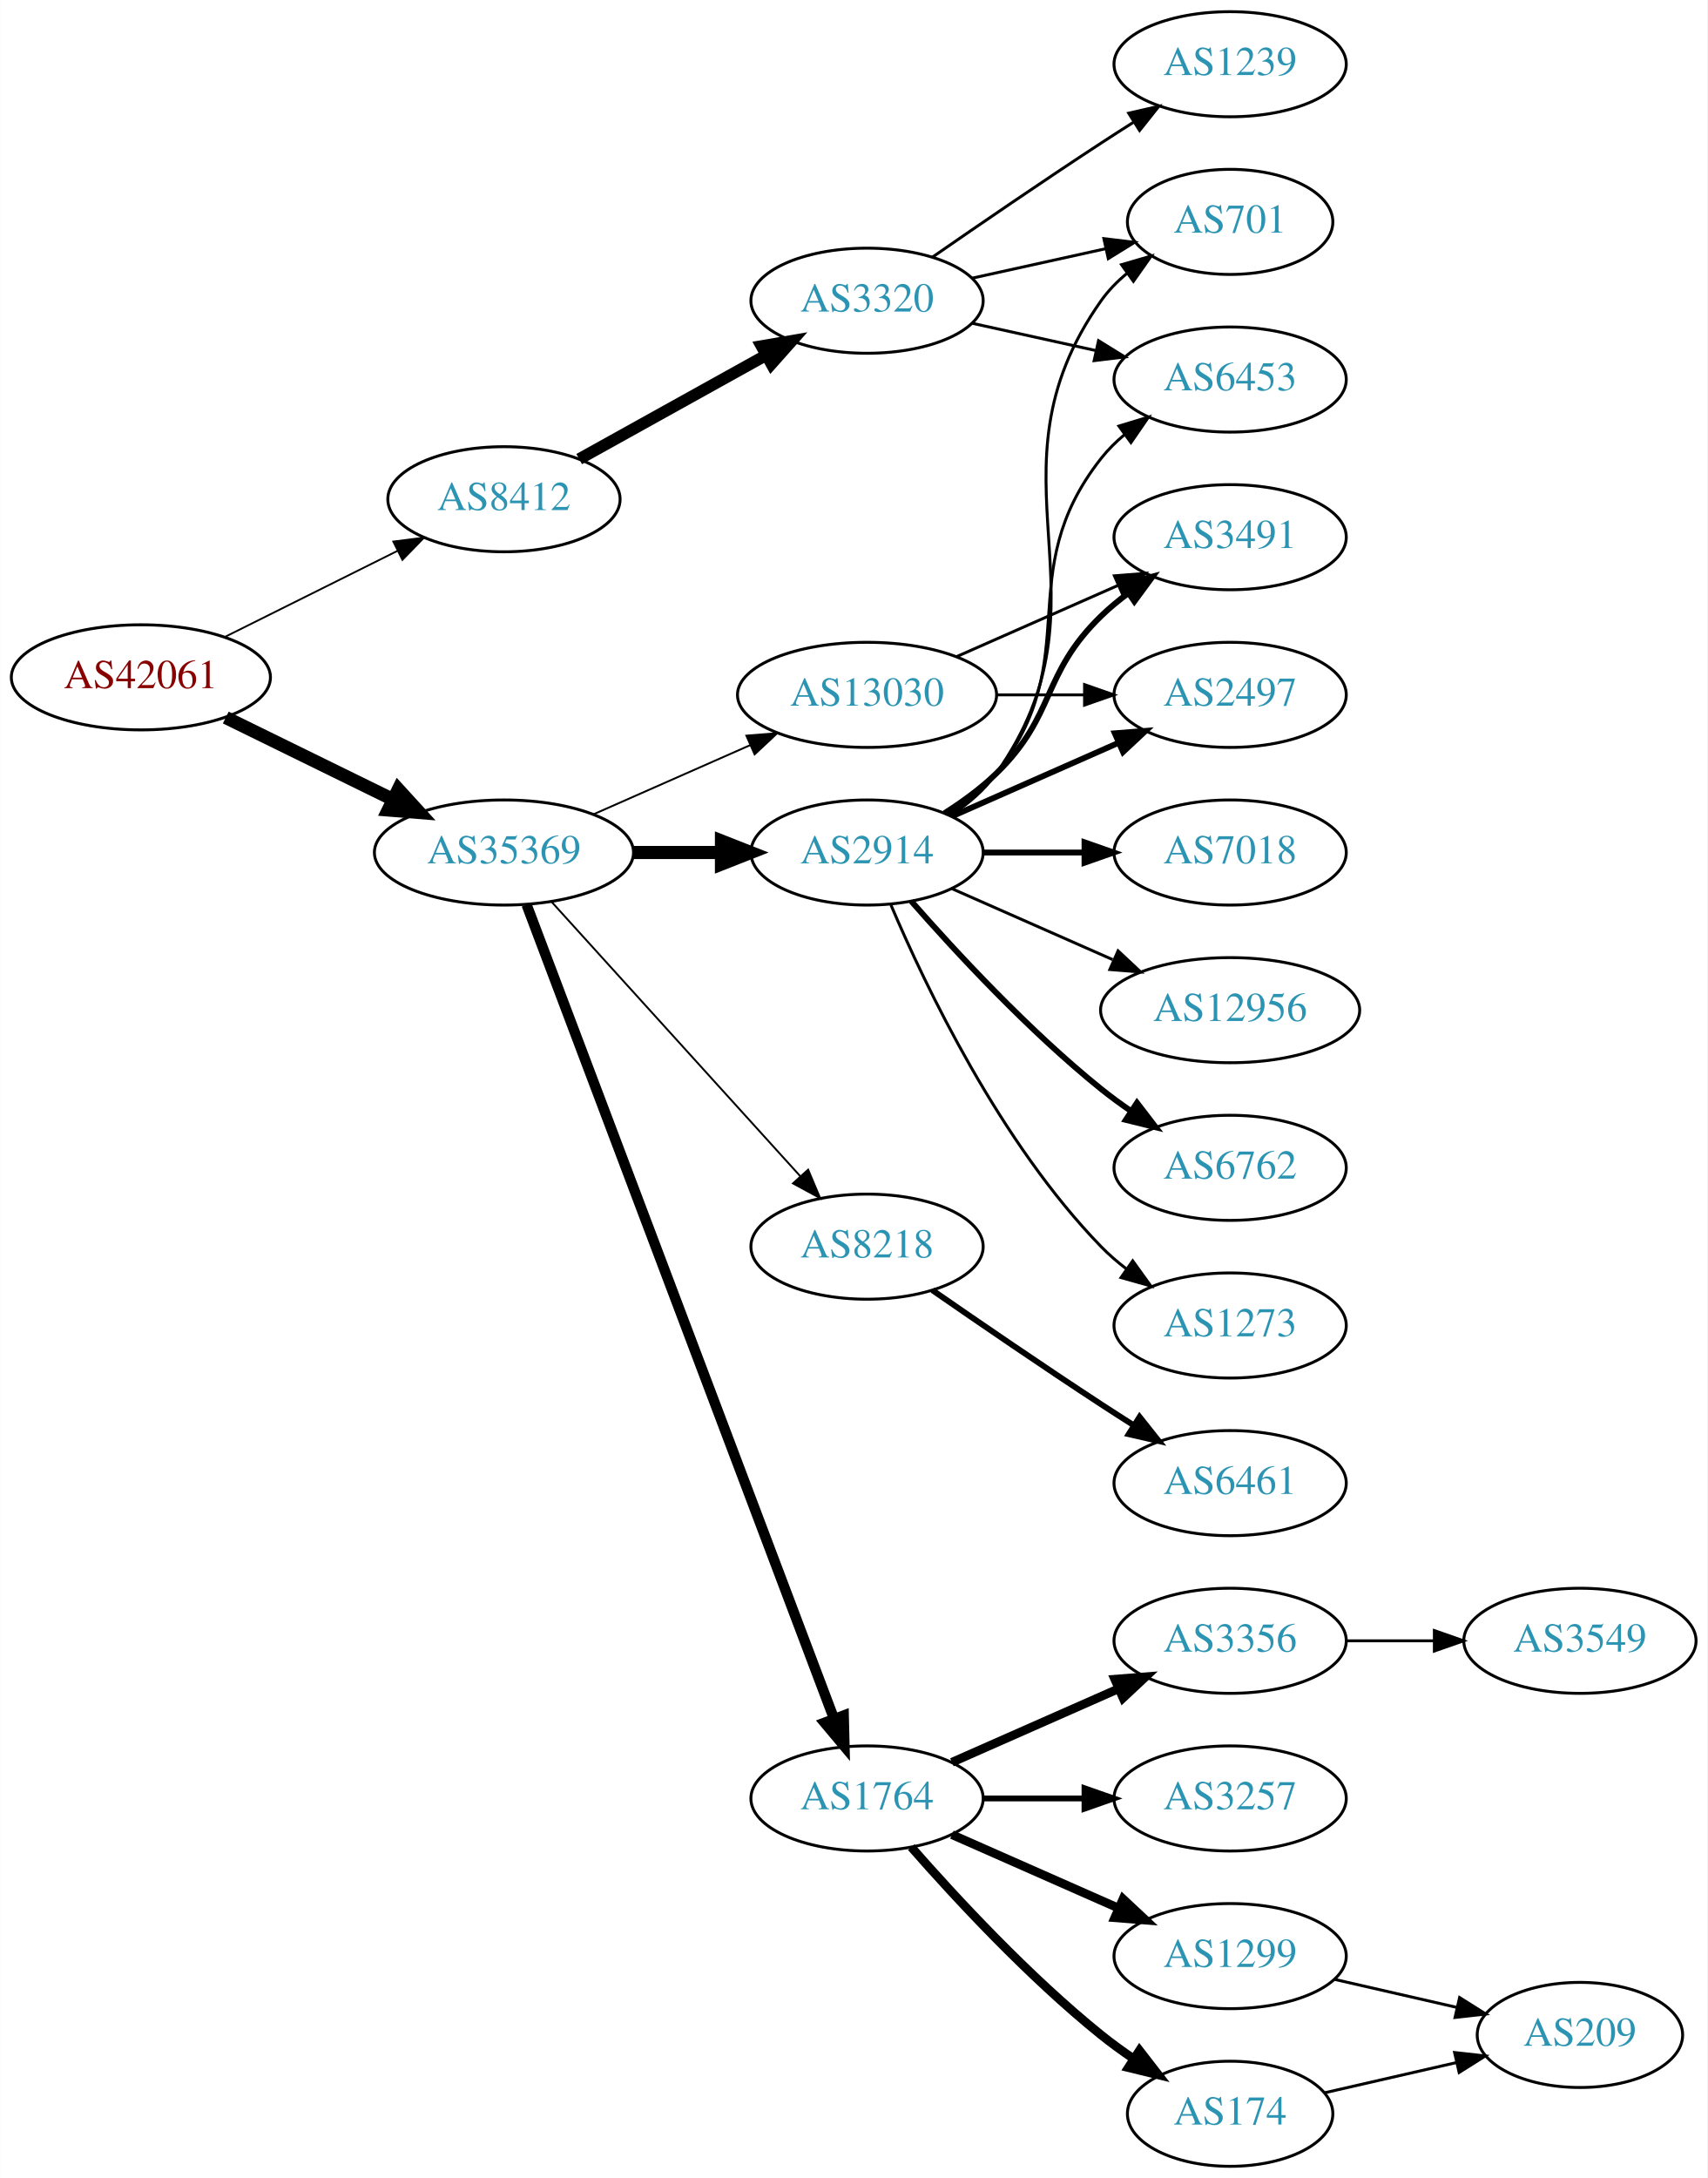
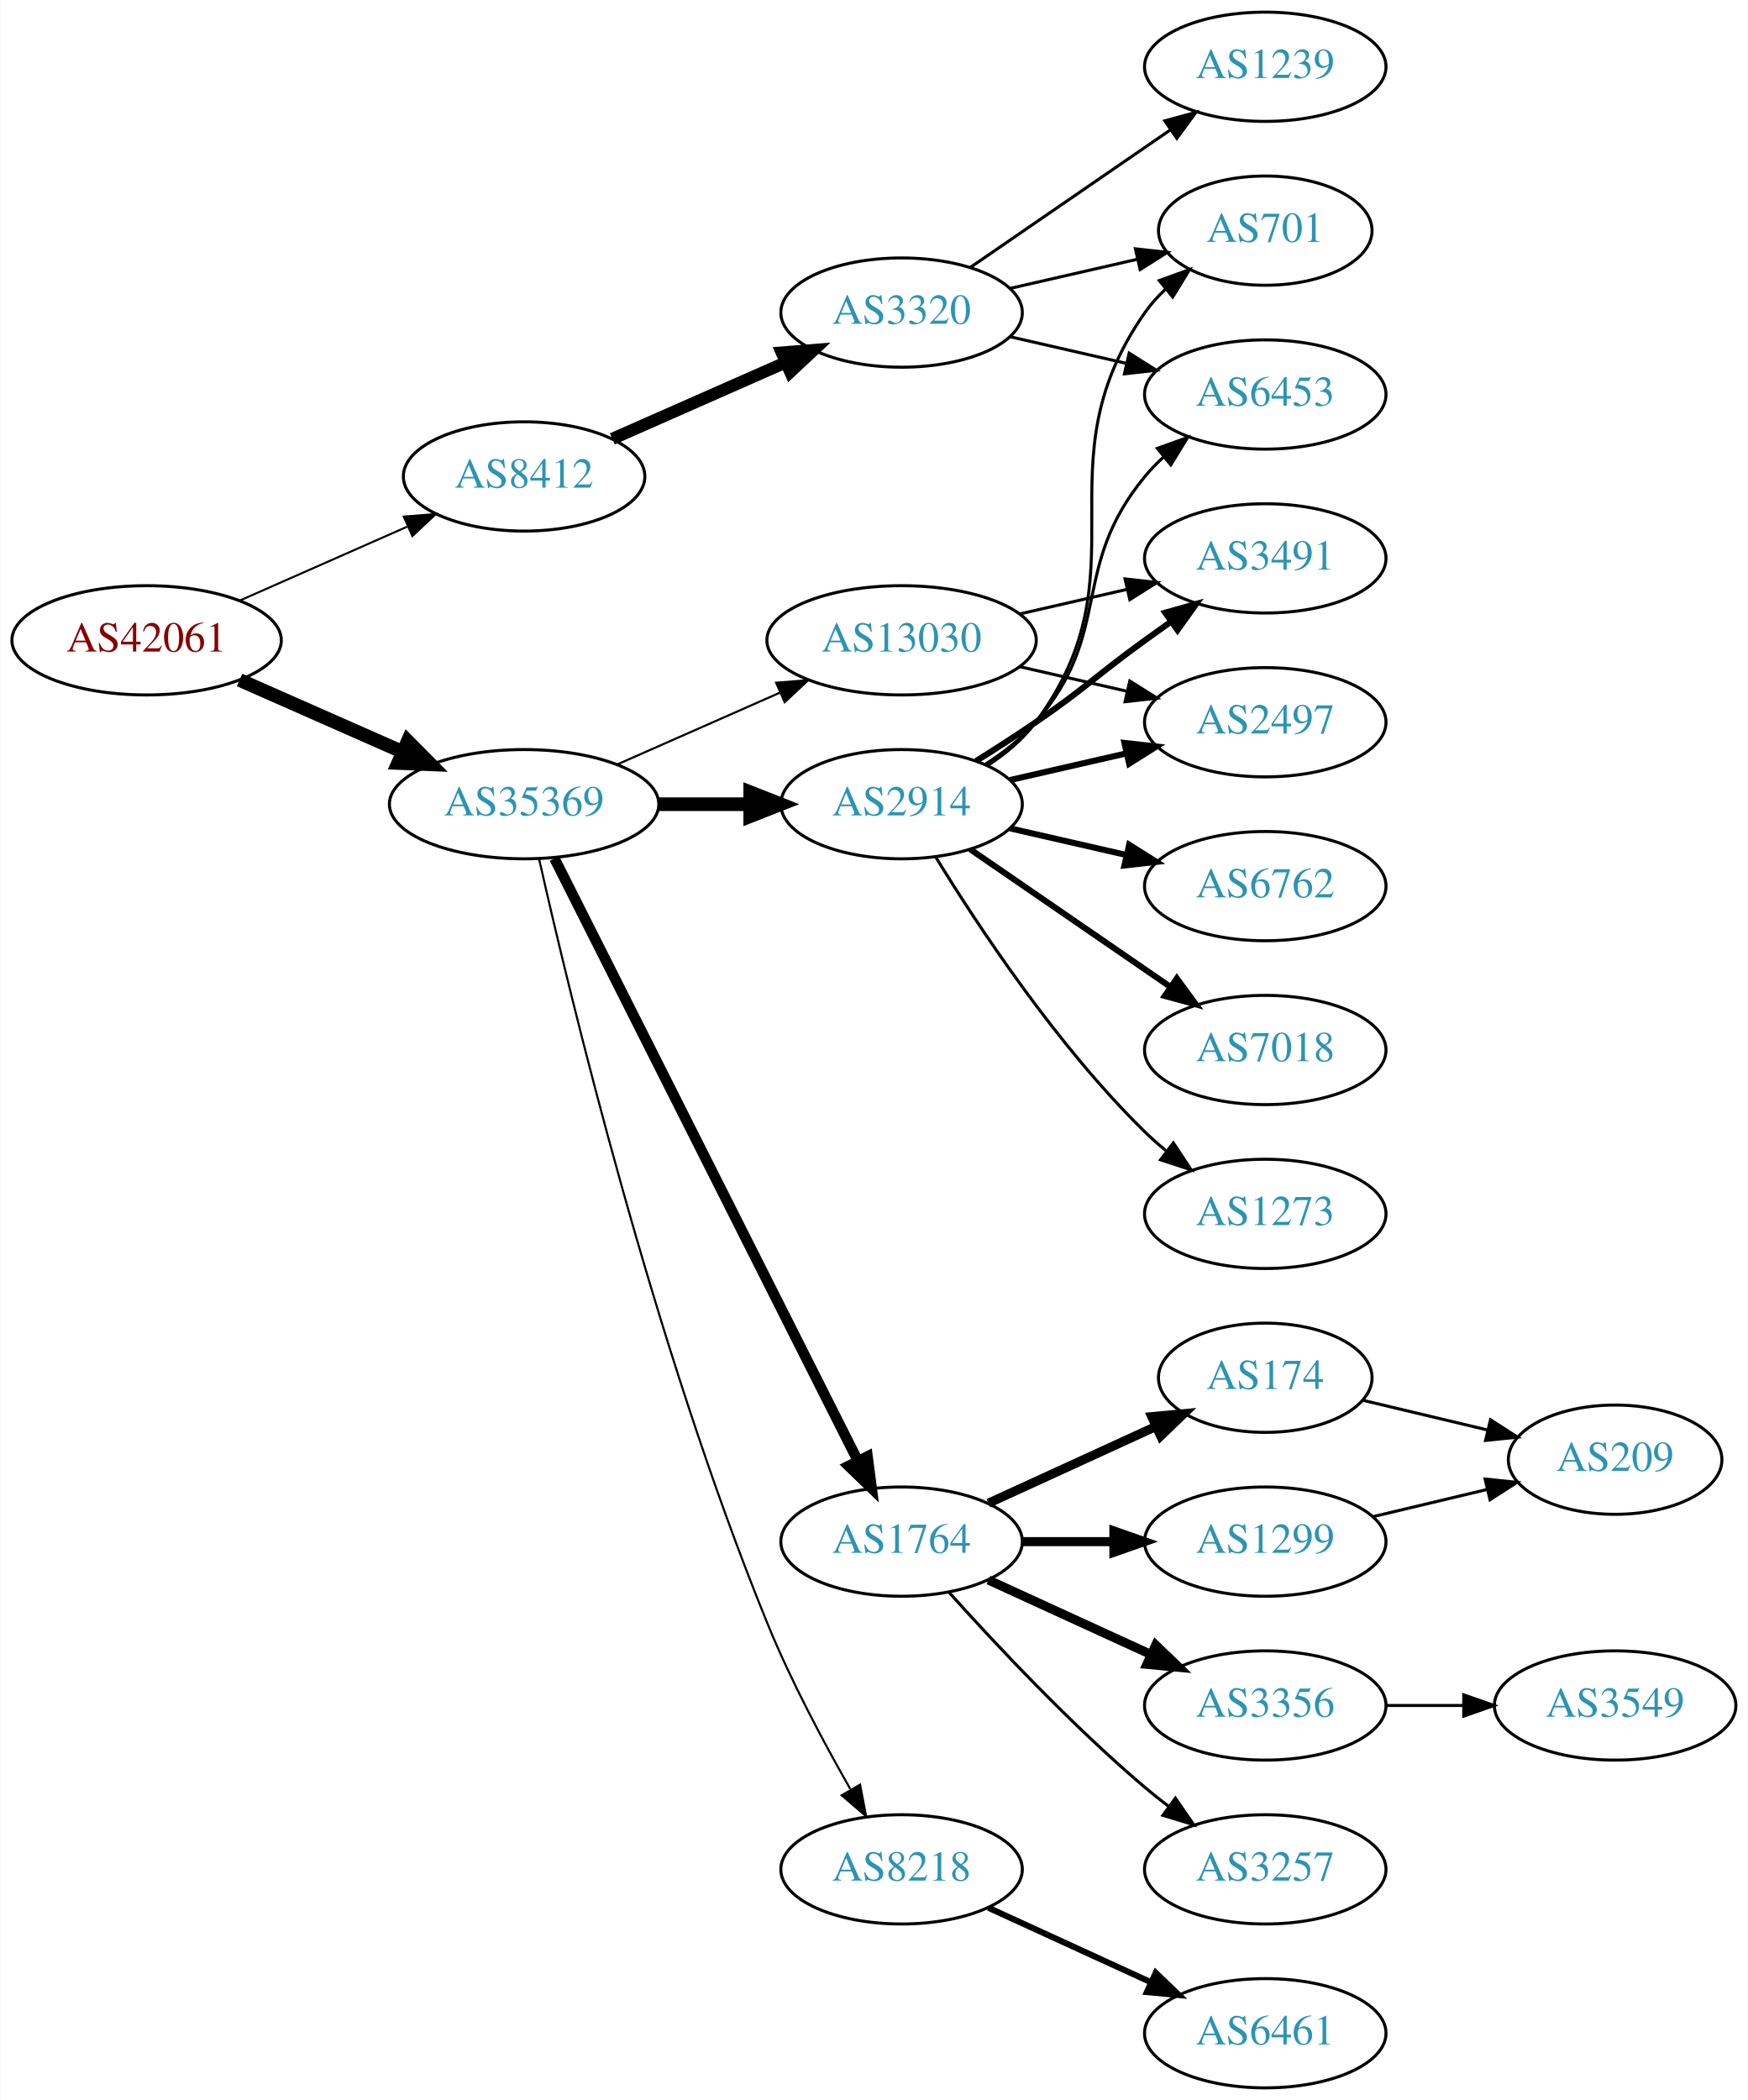
- <svg xmlns="http://www.w3.org/2000/svg" xmlns:xlink="http://www.w3.org/1999/xlink" width="585pt" height="746pt" viewBox="0.00 0.00 584.86 746.00">
-   <g id="graph0" class="graph" transform="scale(1 1) rotate(0) translate(4 742)">
-     <polygon fill="white" stroke="none" points="-4,4 -4,-742 580.862,-742 580.862,4 -4,4" />
+ <svg xmlns="http://www.w3.org/2000/svg" xmlns:xlink="http://www.w3.org/1999/xlink" width="576pt" height="692pt" viewBox="0.00 0.00 575.76 692.00">
+   <g id="graph0" class="graph" transform="scale(1 1) rotate(0) translate(4 688)">
+     <polygon fill="white" stroke="none" points="-4,4 -4,-688 571.762,-688 571.762,4 -4,4" />
    <g id="node1" class="node">
      <g id="a_node1">
        <a xlink:href="/asn/42061" xlink:title="AS42061 ~ LINZAG-AS [AT]">
-           <ellipse fill="#ffffff" stroke="black" cx="44.196" cy="-510" rx="44.393" ry="18" />
-           <text text-anchor="middle" x="44.196" y="-506.3" font-family="Times,serif" font-size="14.00" fill="#880000">AS42061</text>
+           <ellipse fill="#ffffff" stroke="black" cx="44.196" cy="-477" rx="44.393" ry="18" />
+           <text text-anchor="middle" x="44.196" y="-473.3" font-family="Times,serif" font-size="14.00" fill="#880000">AS42061</text>
        </a>
      </g>
    </g>
    <g id="node2" class="node">
      <g id="a_node2">
        <a xlink:href="/asn/8412" xlink:title="AS8412 ~ Rennweg 97-99 [AT]">
-           <ellipse fill="#ffffff" stroke="black" cx="168.588" cy="-571" rx="39.794" ry="18" />
-           <text text-anchor="middle" x="168.588" y="-567.3" font-family="Times,serif" font-size="14.00" fill="#2c94b3">AS8412</text>
+           <ellipse fill="#ffffff" stroke="black" cx="168.588" cy="-531" rx="39.794" ry="18" />
+           <text text-anchor="middle" x="168.588" y="-527.3" font-family="Times,serif" font-size="14.00" fill="#2c94b3">AS8412</text>
        </a>
      </g>
    </g>
    <g id="edge1" class="edge">
-       <path fill="none" stroke="black" stroke-width="0.621" d="M72.969,-523.842C90.466,-532.562 113.222,-543.904 132.032,-553.279" />
-       <polygon fill="black" stroke="black" stroke-width="0.621" points="130.673,-556.512 141.184,-557.84 133.795,-550.247 130.673,-556.512" />
+       <path fill="none" stroke="black" stroke-width="0.667" d="M74.824,-490.072C91.418,-497.393 112.278,-506.597 130.011,-514.421" />
+       <polygon fill="black" stroke="black" stroke-width="0.667" points="128.933,-517.77 139.495,-518.605 131.758,-511.366 128.933,-517.77" />
    </g>
    <g id="node3" class="node">
      <g id="a_node3">
        <a xlink:href="/asn/35369" xlink:title="AS35369 ~ LINZAG-TELEKOM-AS [AT]">
-           <ellipse fill="#ffffff" stroke="black" cx="168.588" cy="-450" rx="44.393" ry="18" />
-           <text text-anchor="middle" x="168.588" y="-446.3" font-family="Times,serif" font-size="14.00" fill="#2c94b3">AS35369</text>
+           <ellipse fill="#ffffff" stroke="black" cx="168.588" cy="-423" rx="44.393" ry="18" />
+           <text text-anchor="middle" x="168.588" y="-419.3" font-family="Times,serif" font-size="14.00" fill="#2c94b3">AS35369</text>
        </a>
      </g>
    </g>
    <g id="edge2" class="edge">
-       <path fill="none" stroke="black" stroke-width="4.5" d="M73.275,-496.235C90.301,-487.888 112.221,-477.143 130.642,-468.112" />
-       <polygon fill="black" stroke="black" stroke-width="4.5" points="132.394,-471.639 139.64,-463.701 128.927,-464.567 132.394,-471.639" />
+       <path fill="none" stroke="black" stroke-width="4.5" d="M74.824,-463.928C90.941,-456.817 111.081,-447.931 128.473,-440.258" />
+       <polygon fill="black" stroke="black" stroke-width="4.5" points="130.249,-443.778 137.809,-436.139 127.071,-436.573 130.249,-443.778" />
    </g>
    <g id="node4" class="node">
      <g id="a_node4">
        <a xlink:href="/asn/3320" xlink:title="AS3320 ~ DTAG [DE]">
-           <ellipse fill="#ffffff" stroke="black" cx="292.98" cy="-639" rx="39.794" ry="18" />
-           <text text-anchor="middle" x="292.98" y="-635.3" font-family="Times,serif" font-size="14.00" fill="#2c94b3">AS3320</text>
+           <ellipse fill="#ffffff" stroke="black" cx="292.98" cy="-585" rx="39.794" ry="18" />
+           <text text-anchor="middle" x="292.98" y="-581.3" font-family="Times,serif" font-size="14.00" fill="#2c94b3">AS3320</text>
        </a>
      </g>
    </g>
    <g id="edge3" class="edge">
-       <path fill="none" stroke="black" stroke-width="4" d="M194.356,-584.761C212.77,-594.992 238.104,-609.066 258.349,-620.315" />
-       <polygon fill="black" stroke="black" stroke-width="4" points="256.808,-623.462 267.249,-625.26 260.208,-617.343 256.808,-623.462" />
+       <path fill="none" stroke="black" stroke-width="4" d="M197.667,-543.389C214.615,-550.866 236.413,-560.483 254.782,-568.588" />
+       <polygon fill="black" stroke="black" stroke-width="4" points="253.47,-571.834 264.032,-572.669 256.296,-565.43 253.47,-571.834" />
    </g>
    <g id="node8" class="node">
      <g id="a_node8">
-         <a xlink:href="/asn/8218" xlink:title="AS8218 ~ legacy Neotelecoms [FR]">
-           <ellipse fill="#ffffff" stroke="black" cx="292.98" cy="-315" rx="39.794" ry="18" />
-           <text text-anchor="middle" x="292.98" y="-311.3" font-family="Times,serif" font-size="14.00" fill="#2c94b3">AS8218</text>
+         <a xlink:href="/asn/1764" xlink:title="AS1764 ~ NEXTLAYER-AS [AT]">
+           <ellipse fill="#ffffff" stroke="black" cx="292.98" cy="-180" rx="39.794" ry="18" />
+           <text text-anchor="middle" x="292.98" y="-176.3" font-family="Times,serif" font-size="14.00" fill="#2c94b3">AS1764</text>
        </a>
      </g>
    </g>
    <g id="edge7" class="edge">
-       <path fill="none" stroke="black" stroke-width="0.643" d="M184.842,-433.175C206.305,-409.501 245.536,-366.229 270.104,-339.13" />
-       <polygon fill="black" stroke="black" stroke-width="0.643" points="272.795,-341.372 276.919,-331.613 267.609,-336.671 272.795,-341.372" />
+       <path fill="none" stroke="black" stroke-width="3.462" d="M178.588,-405.132C199.859,-362.899 253.335,-256.728 278.496,-206.773" />
+       <polygon fill="black" stroke="black" stroke-width="3.462" points="281.76,-208.072 283.132,-197.567 275.508,-204.924 281.76,-208.072" />
    </g>
    <g id="node9" class="node">
      <g id="a_node9">
-         <a xlink:href="/asn/1764" xlink:title="AS1764 ~ NEXTLAYER-AS [AT]">
-           <ellipse fill="#ffffff" stroke="black" cx="292.98" cy="-126" rx="39.794" ry="18" />
-           <text text-anchor="middle" x="292.98" y="-122.3" font-family="Times,serif" font-size="14.00" fill="#2c94b3">AS1764</text>
+         <a xlink:href="/asn/2914" xlink:title="AS2914 ~ NTT America, Inc. [US]">
+           <ellipse fill="#ffffff" stroke="black" cx="292.98" cy="-423" rx="39.794" ry="18" />
+           <text text-anchor="middle" x="292.98" y="-419.3" font-family="Times,serif" font-size="14.00" fill="#2c94b3">AS2914</text>
        </a>
      </g>
    </g>
    <g id="edge8" class="edge">
-       <path fill="none" stroke="black" stroke-width="3.536" d="M176.343,-432.119C196.655,-378.349 257.276,-217.871 281.657,-153.33" />
-       <polygon fill="black" stroke="black" stroke-width="3.536" points="284.987,-154.418 285.247,-143.826 278.439,-151.944 284.987,-154.418" />
+       <path fill="none" stroke="black" stroke-width="4.5" d="M213.084,-423C222.773,-423 233.11,-423 243.002,-423" />
+       <polygon fill="black" stroke="black" stroke-width="4.5" points="243.105,-426.938 253.105,-423 243.105,-419.063 243.105,-426.938" />
    </g>
    <g id="node10" class="node">
      <g id="a_node10">
-         <a xlink:href="/asn/2914" xlink:title="AS2914 ~ NTT America, Inc. [US]">
-           <ellipse fill="#ffffff" stroke="black" cx="292.98" cy="-450" rx="39.794" ry="18" />
-           <text text-anchor="middle" x="292.98" y="-446.3" font-family="Times,serif" font-size="14.00" fill="#2c94b3">AS2914</text>
+         <a xlink:href="/asn/8218" xlink:title="AS8218 ~ legacy Neotelecoms [FR]">
+           <ellipse fill="#ffffff" stroke="black" cx="292.98" cy="-72" rx="39.794" ry="18" />
+           <text text-anchor="middle" x="292.98" y="-68.3" font-family="Times,serif" font-size="14.00" fill="#2c94b3">AS8218</text>
        </a>
      </g>
    </g>
    <g id="edge9" class="edge">
-       <path fill="none" stroke="black" stroke-width="4.5" d="M213.084,-450C222.773,-450 233.11,-450 243.002,-450" />
-       <polygon fill="black" stroke="black" stroke-width="4.5" points="243.105,-453.938 253.105,-450 243.105,-446.063 243.105,-453.938" />
+       <path fill="none" stroke="black" stroke-width="0.692" d="M173.546,-404.879C183.466,-360.79 211.301,-244.808 248.784,-153 256.467,-134.183 267.215,-114.012 276.068,-98.506" />
+       <polygon fill="black" stroke="black" stroke-width="0.692" points="279.298,-99.914 281.291,-89.508 273.244,-96.4 279.298,-99.914" />
    </g>
    <g id="node11" class="node">
      <g id="a_node11">
        <a xlink:href="/asn/13030" xlink:title="AS13030 ~ Init7 (Switzerland) Ltd. [CH]">
-           <ellipse fill="#ffffff" stroke="black" cx="292.98" cy="-504" rx="44.393" ry="18" />
-           <text text-anchor="middle" x="292.98" y="-500.3" font-family="Times,serif" font-size="14.00" fill="#2c94b3">AS13030</text>
+           <ellipse fill="#ffffff" stroke="black" cx="292.98" cy="-477" rx="44.393" ry="18" />
+           <text text-anchor="middle" x="292.98" y="-473.3" font-family="Times,serif" font-size="14.00" fill="#2c94b3">AS13030</text>
        </a>
      </g>
    </g>
    <g id="edge10" class="edge">
-       <path fill="none" stroke="black" stroke-width="0.643" d="M199.216,-463.072C215.333,-470.183 235.473,-479.069 252.865,-486.742" />
-       <polygon fill="black" stroke="black" stroke-width="0.643" points="251.639,-490.027 262.201,-490.861 254.465,-483.622 251.639,-490.027" />
+       <path fill="none" stroke="black" stroke-width="0.692" d="M199.216,-436.072C215.333,-443.183 235.473,-452.069 252.865,-459.742" />
+       <polygon fill="black" stroke="black" stroke-width="0.692" points="251.639,-463.027 262.201,-463.861 254.465,-456.622 251.639,-463.027" />
    </g>
    <g id="node5" class="node">
      <g id="a_node5">
        <a xlink:href="/asn/701" xlink:title="AS701 ~ UUNET [US]">
-           <ellipse fill="#ffffff" stroke="black" cx="417.373" cy="-666" rx="35.194" ry="18" />
-           <text text-anchor="middle" x="417.373" y="-662.3" font-family="Times,serif" font-size="14.00" fill="#2c94b3">AS701</text>
+           <ellipse fill="#ffffff" stroke="black" cx="412.823" cy="-612" rx="35.194" ry="18" />
+           <text text-anchor="middle" x="412.823" y="-608.3" font-family="Times,serif" font-size="14.00" fill="#2c94b3">AS701</text>
        </a>
      </g>
    </g>
    <g id="edge4" class="edge">
-       <path fill="none" stroke="black" d="M329.053,-646.737C343.287,-649.877 359.841,-653.529 374.686,-656.804" />
-       <polygon fill="black" stroke="black" points="374.12,-660.263 384.64,-659 375.628,-653.428 374.12,-660.263" />
+       <path fill="none" stroke="black" d="M328.7,-592.955C341.792,-595.955 356.814,-599.396 370.455,-602.522" />
+       <polygon fill="black" stroke="black" points="370.033,-606.016 380.562,-604.838 371.597,-599.193 370.033,-606.016" />
    </g>
    <g id="node6" class="node">
      <g id="a_node6">
-         <a xlink:href="/asn/1239" xlink:title="AS1239 ~ Sprint [US]">
-           <ellipse fill="#ffffff" stroke="black" cx="417.373" cy="-720" rx="39.794" ry="18" />
-           <text text-anchor="middle" x="417.373" y="-716.3" font-family="Times,serif" font-size="14.00" fill="#2c94b3">AS1239</text>
+         <a xlink:href="/asn/6453" xlink:title="AS6453 ~ TATA COMMUNICATIONS (AMERICA) INC [US]">
+           <ellipse fill="#ffffff" stroke="black" cx="412.823" cy="-558" rx="39.794" ry="18" />
+           <text text-anchor="middle" x="412.823" y="-554.3" font-family="Times,serif" font-size="14.00" fill="#2c94b3">AS6453</text>
        </a>
      </g>
    </g>
    <g id="edge5" class="edge">
-       <path fill="none" stroke="black" d="M315.337,-653.901C331.188,-664.877 353.391,-680.079 373.176,-693 376.758,-695.339 380.529,-697.759 384.289,-700.144" />
-       <polygon fill="black" stroke="black" points="382.623,-703.231 392.95,-705.596 386.352,-697.307 382.623,-703.231" />
+       <path fill="none" stroke="black" d="M328.7,-577.045C340.7,-574.296 354.32,-571.175 367.013,-568.267" />
+       <polygon fill="black" stroke="black" points="367.979,-571.636 376.945,-565.991 366.415,-564.813 367.979,-571.636" />
    </g>
    <g id="node7" class="node">
      <g id="a_node7">
-         <a xlink:href="/asn/6453" xlink:title="AS6453 ~ TATA COMMUNICATIONS (AMERICA) INC [US]">
-           <ellipse fill="#ffffff" stroke="black" cx="417.373" cy="-612" rx="39.794" ry="18" />
-           <text text-anchor="middle" x="417.373" y="-608.3" font-family="Times,serif" font-size="14.00" fill="#2c94b3">AS6453</text>
+         <a xlink:href="/asn/1239" xlink:title="AS1239 ~ Sprint [US]">
+           <ellipse fill="#ffffff" stroke="black" cx="412.823" cy="-666" rx="39.794" ry="18" />
+           <text text-anchor="middle" x="412.823" y="-662.3" font-family="Times,serif" font-size="14.00" fill="#2c94b3">AS1239</text>
        </a>
      </g>
    </g>
    <g id="edge6" class="edge">
-       <path fill="none" stroke="black" d="M329.053,-631.263C342.24,-628.354 357.42,-625.005 371.386,-621.924" />
-       <polygon fill="black" stroke="black" points="372.284,-625.31 381.295,-619.738 370.776,-618.475 372.284,-625.31" />
+       <path fill="none" stroke="black" d="M315.595,-599.857C334.083,-612.565 360.897,-630.995 381.526,-645.175" />
+       <polygon fill="black" stroke="black" points="379.723,-648.183 389.947,-650.963 383.688,-642.414 379.723,-648.183" />
    </g>
    <g id="node12" class="node">
      <g id="a_node12">
-         <a xlink:href="/asn/6461" xlink:title="AS6461 ~ Zayo Bandwidth [US]">
-           <ellipse fill="#ffffff" stroke="black" cx="417.373" cy="-234" rx="39.794" ry="18" />
-           <text text-anchor="middle" x="417.373" y="-230.3" font-family="Times,serif" font-size="14.00" fill="#2c94b3">AS6461</text>
+         <a xlink:href="/asn/174" xlink:title="AS174 ~ Cogent Communications [US]">
+           <ellipse fill="#ffffff" stroke="black" cx="412.823" cy="-234" rx="35.194" ry="18" />
+           <text text-anchor="middle" x="412.823" y="-230.3" font-family="Times,serif" font-size="14.00" fill="#2c94b3">AS174</text>
        </a>
      </g>
    </g>
    <g id="edge11" class="edge">
-       <path fill="none" stroke="black" stroke-width="2" d="M315.337,-300.099C331.188,-289.123 353.391,-273.921 373.176,-261 376.758,-258.661 380.529,-256.241 384.289,-253.856" />
-       <polygon fill="black" stroke="black" stroke-width="2" points="386.352,-256.693 392.95,-248.404 382.623,-250.769 386.352,-256.693" />
+       <path fill="none" stroke="black" stroke-width="3" d="M321.609,-192.661C338.025,-200.183 359.007,-209.798 376.604,-217.861" />
+       <polygon fill="black" stroke="black" stroke-width="3" points="375.432,-221.174 385.981,-222.158 378.348,-214.811 375.432,-221.174" />
    </g>
    <g id="node13" class="node">
      <g id="a_node13">
-         <a xlink:href="/asn/3356" xlink:title="AS3356 ~ LEVEL3 [US]">
-           <ellipse fill="#ffffff" stroke="black" cx="417.373" cy="-180" rx="39.794" ry="18" />
-           <text text-anchor="middle" x="417.373" y="-176.3" font-family="Times,serif" font-size="14.00" fill="#2c94b3">AS3356</text>
+         <a xlink:href="/asn/3356" xlink:title="AS3356 ~ Level 3 Parent, LLC [US]">
+           <ellipse fill="#ffffff" stroke="black" cx="412.823" cy="-126" rx="39.794" ry="18" />
+           <text text-anchor="middle" x="412.823" y="-122.3" font-family="Times,serif" font-size="14.00" fill="#2c94b3">AS3356</text>
        </a>
      </g>
    </g>
    <g id="edge12" class="edge">
-       <path fill="none" stroke="black" stroke-width="3" d="M322.06,-138.389C339.008,-145.866 360.805,-155.483 379.174,-163.588" />
-       <polygon fill="black" stroke="black" stroke-width="3" points="377.862,-166.834 388.424,-167.669 380.688,-160.43 377.862,-166.834" />
+       <path fill="none" stroke="black" stroke-width="3" d="M321.609,-167.339C337.566,-160.027 357.837,-150.739 375.119,-142.819" />
+       <polygon fill="black" stroke="black" stroke-width="3" points="376.734,-145.929 384.367,-138.581 373.818,-139.565 376.734,-145.929" />
    </g>
    <g id="node14" class="node">
      <g id="a_node14">
        <a xlink:href="/asn/3257" xlink:title="AS3257 ~ GTT [DE]">
-           <ellipse fill="#ffffff" stroke="black" cx="417.373" cy="-126" rx="39.794" ry="18" />
-           <text text-anchor="middle" x="417.373" y="-122.3" font-family="Times,serif" font-size="14.00" fill="#2c94b3">AS3257</text>
+           <ellipse fill="#ffffff" stroke="black" cx="412.823" cy="-72" rx="39.794" ry="18" />
+           <text text-anchor="middle" x="412.823" y="-68.3" font-family="Times,serif" font-size="14.00" fill="#2c94b3">AS3257</text>
        </a>
      </g>
    </g>
    <g id="edge13" class="edge">
-       <path fill="none" stroke="black" stroke-width="2" d="M332.706,-126C343.644,-126 355.695,-126 367.161,-126" />
-       <polygon fill="black" stroke="black" stroke-width="2" points="367.479,-129.5 377.479,-126 367.479,-122.5 367.479,-129.5" />
+       <path fill="none" stroke="black" d="M308.626,-163.275C323.927,-146.235 349.025,-119.477 373.176,-99 375.674,-96.883 378.334,-94.768 381.045,-92.707" />
+       <polygon fill="black" stroke="black" points="383.212,-95.459 389.222,-86.734 379.082,-89.806 383.212,-95.459" />
    </g>
    <g id="node15" class="node">
      <g id="a_node15">
        <a xlink:href="/asn/1299" xlink:title="AS1299 ~ Telia Carrier [EU]">
-           <ellipse fill="#ffffff" stroke="black" cx="417.373" cy="-72" rx="39.794" ry="18" />
-           <text text-anchor="middle" x="417.373" y="-68.3" font-family="Times,serif" font-size="14.00" fill="#2c94b3">AS1299</text>
+           <ellipse fill="#ffffff" stroke="black" cx="412.823" cy="-180" rx="39.794" ry="18" />
+           <text text-anchor="middle" x="412.823" y="-176.3" font-family="Times,serif" font-size="14.00" fill="#2c94b3">AS1299</text>
        </a>
      </g>
    </g>
    <g id="edge14" class="edge">
-       <path fill="none" stroke="black" stroke-width="3" d="M322.06,-113.611C339.008,-106.134 360.805,-96.517 379.174,-88.412" />
-       <polygon fill="black" stroke="black" stroke-width="3" points="380.688,-91.57 388.424,-84.331 377.862,-85.165 380.688,-91.57" />
-     </g>
-     <g id="node16" class="node">
-       <g id="a_node16">
-         <a xlink:href="/asn/174" xlink:title="AS174 ~ Cogent Communications [US]">
-           <ellipse fill="#ffffff" stroke="black" cx="417.373" cy="-18" rx="35.194" ry="18" />
-           <text text-anchor="middle" x="417.373" y="-14.3" font-family="Times,serif" font-size="14.00" fill="#2c94b3">AS174</text>
-         </a>
-       </g>
-     </g>
-     <g id="edge15" class="edge">
-       <path fill="none" stroke="black" stroke-width="3" d="M308.133,-109.337C323.234,-92.106 348.355,-64.976 373.176,-45 376.682,-42.179 380.5,-39.413 384.368,-36.791" />
-       <polygon fill="black" stroke="black" stroke-width="3" points="386.325,-39.694 392.813,-31.318 382.518,-33.819 386.325,-39.694" />
+       <path fill="none" stroke="black" stroke-width="3" d="M332.893,-180C342.446,-180 352.796,-180 362.759,-180" />
+       <polygon fill="black" stroke="black" stroke-width="3" points="362.951,-183.5 372.951,-180 362.951,-176.5 362.951,-183.5" />
+     </g>
+     <g id="edge20" class="edge">
+       <path fill="none" stroke="black" d="M321.196,-435.669C327.177,-439.539 332.972,-444.31 337.176,-450 374.08,-499.941 337.563,-534.131 373.176,-585 375.101,-587.749 377.4,-590.31 379.905,-592.673" />
+       <polygon fill="black" stroke="black" points="377.902,-595.555 387.866,-599.156 382.322,-590.127 377.902,-595.555" />
    </g>
    <g id="edge21" class="edge">
-       <path fill="none" stroke="black" d="M321.814,-462.838C327.629,-466.661 333.194,-471.367 337.176,-477 379.756,-537.225 330.597,-578.775 373.176,-639 375.646,-642.493 378.725,-645.63 382.095,-648.421" />
-       <polygon fill="black" stroke="black" points="380.163,-651.343 390.334,-654.31 384.233,-645.648 380.163,-651.343" />
-     </g>
-     <g id="edge22" class="edge">
-       <path fill="none" stroke="black" d="M320.952,-462.855C326.94,-466.72 332.8,-471.441 337.176,-477 368.475,-516.754 341.878,-545.246 373.176,-585 375.502,-587.953 378.245,-590.67 381.204,-593.147" />
-       <polygon fill="black" stroke="black" points="379.264,-596.064 389.401,-599.145 383.397,-590.415 379.264,-596.064" />
+       <path fill="none" stroke="black" d="M320.579,-436.164C326.579,-440.019 332.537,-444.659 337.176,-450 363.01,-479.742 348.112,-500.606 373.176,-531 375.032,-533.25 377.119,-535.396 379.338,-537.424" />
+       <polygon fill="black" stroke="black" points="377.273,-540.256 387.242,-543.844 381.686,-534.823 377.273,-540.256" />
    </g>
    <g id="node17" class="node">
      <g id="a_node17">
        <a xlink:href="/asn/3491" xlink:title="AS3491 ~ PCCW Global, Inc. [US]">
-           <ellipse fill="#ffffff" stroke="black" cx="417.373" cy="-558" rx="39.794" ry="18" />
-           <text text-anchor="middle" x="417.373" y="-554.3" font-family="Times,serif" font-size="14.00" fill="#2c94b3">AS3491</text>
+           <ellipse fill="#ffffff" stroke="black" cx="412.823" cy="-504" rx="39.794" ry="18" />
+           <text text-anchor="middle" x="412.823" y="-500.3" font-family="Times,serif" font-size="14.00" fill="#2c94b3">AS3491</text>
        </a>
      </g>
    </g>
    <g id="edge16" class="edge">
-       <path fill="none" stroke="black" stroke-width="2" d="M319.509,-463.462C325.672,-467.362 331.974,-471.948 337.176,-477 357.87,-497.094 352.483,-510.906 373.176,-531 376.022,-533.763 379.195,-536.386 382.496,-538.834" />
-       <polygon fill="black" stroke="black" stroke-width="2" points="380.612,-541.786 390.843,-544.538 384.561,-536.006 380.612,-541.786" />
+       <path fill="none" stroke="black" stroke-width="2" d="M317.529,-437.216C323.971,-441.24 330.904,-445.699 337.176,-450 353.671,-461.311 356.977,-465.271 373.176,-477 375.98,-479.029 378.911,-481.125 381.852,-483.21" />
+       <polygon fill="black" stroke="black" stroke-width="2" points="379.874,-486.097 390.066,-488.991 383.903,-480.373 379.874,-486.097" />
    </g>
    <g id="node18" class="node">
      <g id="a_node18">
-         <a xlink:href="/asn/7018" xlink:title="AS7018 ~ AT&amp;T Services, Inc. [US]">
-           <ellipse fill="#ffffff" stroke="black" cx="417.373" cy="-450" rx="39.794" ry="18" />
-           <text text-anchor="middle" x="417.373" y="-446.3" font-family="Times,serif" font-size="14.00" fill="#2c94b3">AS7018</text>
+         <a xlink:href="/asn/6762" xlink:title="AS6762 ~ TELECOM ITALIA SPARKLE S.p.A. [IT]">
+           <ellipse fill="#ffffff" stroke="black" cx="412.823" cy="-396" rx="39.794" ry="18" />
+           <text text-anchor="middle" x="412.823" y="-392.3" font-family="Times,serif" font-size="14.00" fill="#2c94b3">AS6762</text>
        </a>
      </g>
    </g>
    <g id="edge17" class="edge">
-       <path fill="none" stroke="black" stroke-width="2" d="M332.706,-450C343.644,-450 355.695,-450 367.161,-450" />
-       <polygon fill="black" stroke="black" stroke-width="2" points="367.479,-453.5 377.479,-450 367.479,-446.5 367.479,-453.5" />
+       <path fill="none" stroke="black" stroke-width="2" d="M328.7,-415.045C340.7,-412.296 354.32,-409.175 367.013,-406.267" />
+       <polygon fill="black" stroke="black" stroke-width="2" points="367.979,-409.636 376.945,-403.991 366.415,-402.813 367.979,-409.636" />
    </g>
    <g id="node19" class="node">
      <g id="a_node19">
-         <a xlink:href="/asn/12956" xlink:title="AS12956 ~ TELXIUS [ES]">
-           <ellipse fill="#ffffff" stroke="black" cx="417.373" cy="-396" rx="44.393" ry="18" />
-           <text text-anchor="middle" x="417.373" y="-392.3" font-family="Times,serif" font-size="14.00" fill="#2c94b3">AS12956</text>
+         <a xlink:href="/asn/7018" xlink:title="AS7018 ~ AT&amp;T Services, Inc. [US]">
+           <ellipse fill="#ffffff" stroke="black" cx="412.823" cy="-342" rx="39.794" ry="18" />
+           <text text-anchor="middle" x="412.823" y="-338.3" font-family="Times,serif" font-size="14.00" fill="#2c94b3">AS7018</text>
        </a>
      </g>
    </g>
    <g id="edge18" class="edge">
-       <path fill="none" stroke="black" d="M322.06,-437.611C338.376,-430.413 359.186,-421.231 377.106,-413.325" />
-       <polygon fill="black" stroke="black" points="378.981,-416.323 386.717,-409.084 376.155,-409.919 378.981,-416.323" />
+       <path fill="none" stroke="black" stroke-width="2" d="M315.595,-408.143C334.083,-395.435 360.897,-377.005 381.526,-362.825" />
+       <polygon fill="black" stroke="black" stroke-width="2" points="383.688,-365.586 389.947,-357.037 379.723,-359.817 383.688,-365.586" />
    </g>
    <g id="node20" class="node">
      <g id="a_node20">
        <a xlink:href="/asn/2497" xlink:title="AS2497 ~ Internet Initiative Japan Inc. [JP]">
-           <ellipse fill="#ffffff" stroke="black" cx="417.373" cy="-504" rx="39.794" ry="18" />
-           <text text-anchor="middle" x="417.373" y="-500.3" font-family="Times,serif" font-size="14.00" fill="#2c94b3">AS2497</text>
+           <ellipse fill="#ffffff" stroke="black" cx="412.823" cy="-450" rx="39.794" ry="18" />
+           <text text-anchor="middle" x="412.823" y="-446.3" font-family="Times,serif" font-size="14.00" fill="#2c94b3">AS2497</text>
        </a>
      </g>
    </g>
    <g id="edge19" class="edge">
-       <path fill="none" stroke="black" stroke-width="2" d="M322.06,-462.389C339.008,-469.866 360.805,-479.483 379.174,-487.588" />
-       <polygon fill="black" stroke="black" stroke-width="2" points="377.862,-490.834 388.424,-491.669 380.688,-484.43 377.862,-490.834" />
+       <path fill="none" stroke="black" stroke-width="2" d="M328.7,-430.955C340.7,-433.704 354.32,-436.825 367.013,-439.733" />
+       <polygon fill="black" stroke="black" stroke-width="2" points="366.415,-443.187 376.945,-442.009 367.979,-436.364 366.415,-443.187" />
    </g>
    <g id="node21" class="node">
      <g id="a_node21">
-         <a xlink:href="/asn/6762" xlink:title="AS6762 ~ TELECOM ITALIA SPARKLE S.p.A. [IT]">
-           <ellipse fill="#ffffff" stroke="black" cx="417.373" cy="-342" rx="39.794" ry="18" />
-           <text text-anchor="middle" x="417.373" y="-338.3" font-family="Times,serif" font-size="14.00" fill="#2c94b3">AS6762</text>
-         </a>
-       </g>
-     </g>
-     <g id="edge20" class="edge">
-       <path fill="none" stroke="black" stroke-width="2" d="M308.133,-433.337C323.234,-416.106 348.355,-388.976 373.176,-369 376.432,-366.38 379.957,-363.808 383.542,-361.354" />
-       <polygon fill="black" stroke="black" stroke-width="2" points="385.46,-364.281 391.914,-355.879 381.629,-358.423 385.46,-364.281" />
+         <a xlink:href="/asn/1273" xlink:title="AS1273 ~ Vodafone Group PLC [EU]">
+           <ellipse fill="#ffffff" stroke="black" cx="412.823" cy="-288" rx="39.794" ry="18" />
+           <text text-anchor="middle" x="412.823" y="-284.3" font-family="Times,serif" font-size="14.00" fill="#2c94b3">AS1273</text>
+         </a>
+       </g>
+     </g>
+     <g id="edge22" class="edge">
+       <path fill="none" stroke="black" d="M304.246,-405.56C318.055,-383.009 344.243,-343.278 373.176,-315 375.317,-312.908 377.634,-310.863 380.034,-308.894" />
+       <polygon fill="black" stroke="black" points="382.544,-311.382 388.375,-302.536 378.301,-305.815 382.544,-311.382" />
+     </g>
+     <g id="node16" class="node">
+       <g id="a_node16">
+         <a xlink:href="/asn/6461" xlink:title="AS6461 ~ Zayo Bandwidth [US]">
+           <ellipse fill="#ffffff" stroke="black" cx="412.823" cy="-18" rx="39.794" ry="18" />
+           <text text-anchor="middle" x="412.823" y="-14.3" font-family="Times,serif" font-size="14.00" fill="#2c94b3">AS6461</text>
+         </a>
+       </g>
+     </g>
+     <g id="edge15" class="edge">
+       <path fill="none" stroke="black" stroke-width="2" d="M321.609,-59.339C337.566,-52.027 357.837,-42.739 375.119,-34.819" />
+       <polygon fill="black" stroke="black" stroke-width="2" points="376.734,-37.929 384.367,-30.581 373.818,-31.565 376.734,-37.929" />
+     </g>
+     <g id="edge25" class="edge">
+       <path fill="none" stroke="black" d="M331.915,-485.692C343.156,-488.267 355.568,-491.111 367.192,-493.774" />
+       <polygon fill="black" stroke="black" points="366.624,-497.235 377.153,-496.057 368.188,-490.412 366.624,-497.235" />
+     </g>
+     <g id="edge24" class="edge">
+       <path fill="none" stroke="black" d="M331.915,-468.308C343.156,-465.733 355.568,-462.889 367.192,-460.226" />
+       <polygon fill="black" stroke="black" points="368.188,-463.588 377.153,-457.943 366.624,-456.765 368.188,-463.588" />
+     </g>
+     <g id="node23" class="node">
+       <g id="a_node23">
+         <a xlink:href="/asn/209" xlink:title="AS209 ~ CenturyLink Communications, LLC [US]">
+           <ellipse fill="#ffffff" stroke="black" cx="528.116" cy="-207" rx="35.194" ry="18" />
+           <text text-anchor="middle" x="528.116" y="-203.3" font-family="Times,serif" font-size="14.00" fill="#2c94b3">AS209</text>
+         </a>
+       </g>
+     </g>
+     <g id="edge26" class="edge">
+       <path fill="none" stroke="black" d="M445.081,-226.551C457.711,-223.541 472.465,-220.024 485.951,-216.81" />
+       <polygon fill="black" stroke="black" points="487.044,-220.148 495.96,-214.425 485.421,-213.339 487.044,-220.148" />
    </g>
    <g id="node22" class="node">
      <g id="a_node22">
-         <a xlink:href="/asn/1273" xlink:title="AS1273 ~ Vodafone Group PLC [EU]">
-           <ellipse fill="#ffffff" stroke="black" cx="417.373" cy="-288" rx="39.794" ry="18" />
-           <text text-anchor="middle" x="417.373" y="-284.3" font-family="Times,serif" font-size="14.00" fill="#2c94b3">AS1273</text>
+         <a xlink:href="/asn/3549" xlink:title="AS3549 ~ Level 3 Parent, LLC [US]">
+           <ellipse fill="#ffffff" stroke="black" cx="528.116" cy="-126" rx="39.794" ry="18" />
+           <text text-anchor="middle" x="528.116" y="-122.3" font-family="Times,serif" font-size="14.00" fill="#2c94b3">AS3549</text>
        </a>
      </g>
    </g>
    <g id="edge23" class="edge">
-       <path fill="none" stroke="black" d="M301.171,-432.025C312.938,-404.318 338.512,-350.652 373.176,-315 375.797,-312.305 378.737,-309.761 381.82,-307.392" />
-       <polygon fill="black" stroke="black" points="383.995,-310.141 390.189,-301.545 379.986,-304.403 383.995,-310.141" />
-     </g>
-     <g id="edge28" class="edge">
-       <path fill="none" stroke="black" d="M323.608,-517.072C340.203,-524.393 361.062,-533.597 378.795,-541.421" />
-       <polygon fill="black" stroke="black" points="377.717,-544.77 388.279,-545.605 380.543,-538.366 377.717,-544.77" />
+       <path fill="none" stroke="black" d="M452.495,-126C460.698,-126 469.462,-126 477.994,-126" />
+       <polygon fill="black" stroke="black" points="478.233,-129.5 488.233,-126 478.233,-122.5 478.233,-129.5" />
    </g>
    <g id="edge27" class="edge">
-       <path fill="none" stroke="black" d="M337.476,-504C347.165,-504 357.502,-504 367.394,-504" />
-       <polygon fill="black" stroke="black" points="367.497,-507.5 377.497,-504 367.497,-500.5 367.497,-507.5" />
-     </g>
-     <g id="node23" class="node">
-       <g id="a_node23">
-         <a xlink:href="/asn/3549" xlink:title="AS3549 ~ Level 3 Parent, LLC [US]">
-           <ellipse fill="#ffffff" stroke="black" cx="537.215" cy="-180" rx="39.794" ry="18" />
-           <text text-anchor="middle" x="537.215" y="-176.3" font-family="Times,serif" font-size="14.00" fill="#2c94b3">AS3549</text>
-         </a>
-       </g>
-     </g>
-     <g id="edge24" class="edge">
-       <path fill="none" stroke="black" d="M457.285,-180C466.839,-180 477.188,-180 487.151,-180" />
-       <polygon fill="black" stroke="black" points="487.343,-183.5 497.343,-180 487.343,-176.5 487.343,-183.5" />
-     </g>
-     <g id="node24" class="node">
-       <g id="a_node24">
-         <a xlink:href="/asn/209" xlink:title="AS209 ~ CenturyLink Communications, LLC [US]">
-           <ellipse fill="#ffffff" stroke="black" cx="537.215" cy="-45" rx="35.194" ry="18" />
-           <text text-anchor="middle" x="537.215" y="-41.3" font-family="Times,serif" font-size="14.00" fill="#2c94b3">AS209</text>
-         </a>
-       </g>
-     </g>
-     <g id="edge25" class="edge">
-       <path fill="none" stroke="black" d="M453.092,-64.045C466.184,-61.045 481.207,-57.603 494.847,-54.478" />
-       <polygon fill="black" stroke="black" points="495.989,-57.807 504.955,-52.162 494.425,-50.984 495.989,-57.807" />
-     </g>
-     <g id="edge26" class="edge">
-       <path fill="none" stroke="black" d="M449.643,-25.165C463.493,-28.338 479.98,-32.115 494.831,-35.518" />
-       <polygon fill="black" stroke="black" points="494.27,-38.98 504.799,-37.802 495.833,-32.157 494.27,-38.98" />
+       <path fill="none" stroke="black" d="M448.43,-188.248C460.225,-191.058 473.529,-194.229 485.797,-197.153" />
+       <polygon fill="black" stroke="black" points="485.263,-200.624 495.802,-199.537 486.886,-193.814 485.263,-200.624" />
    </g>
  </g>
</svg>
